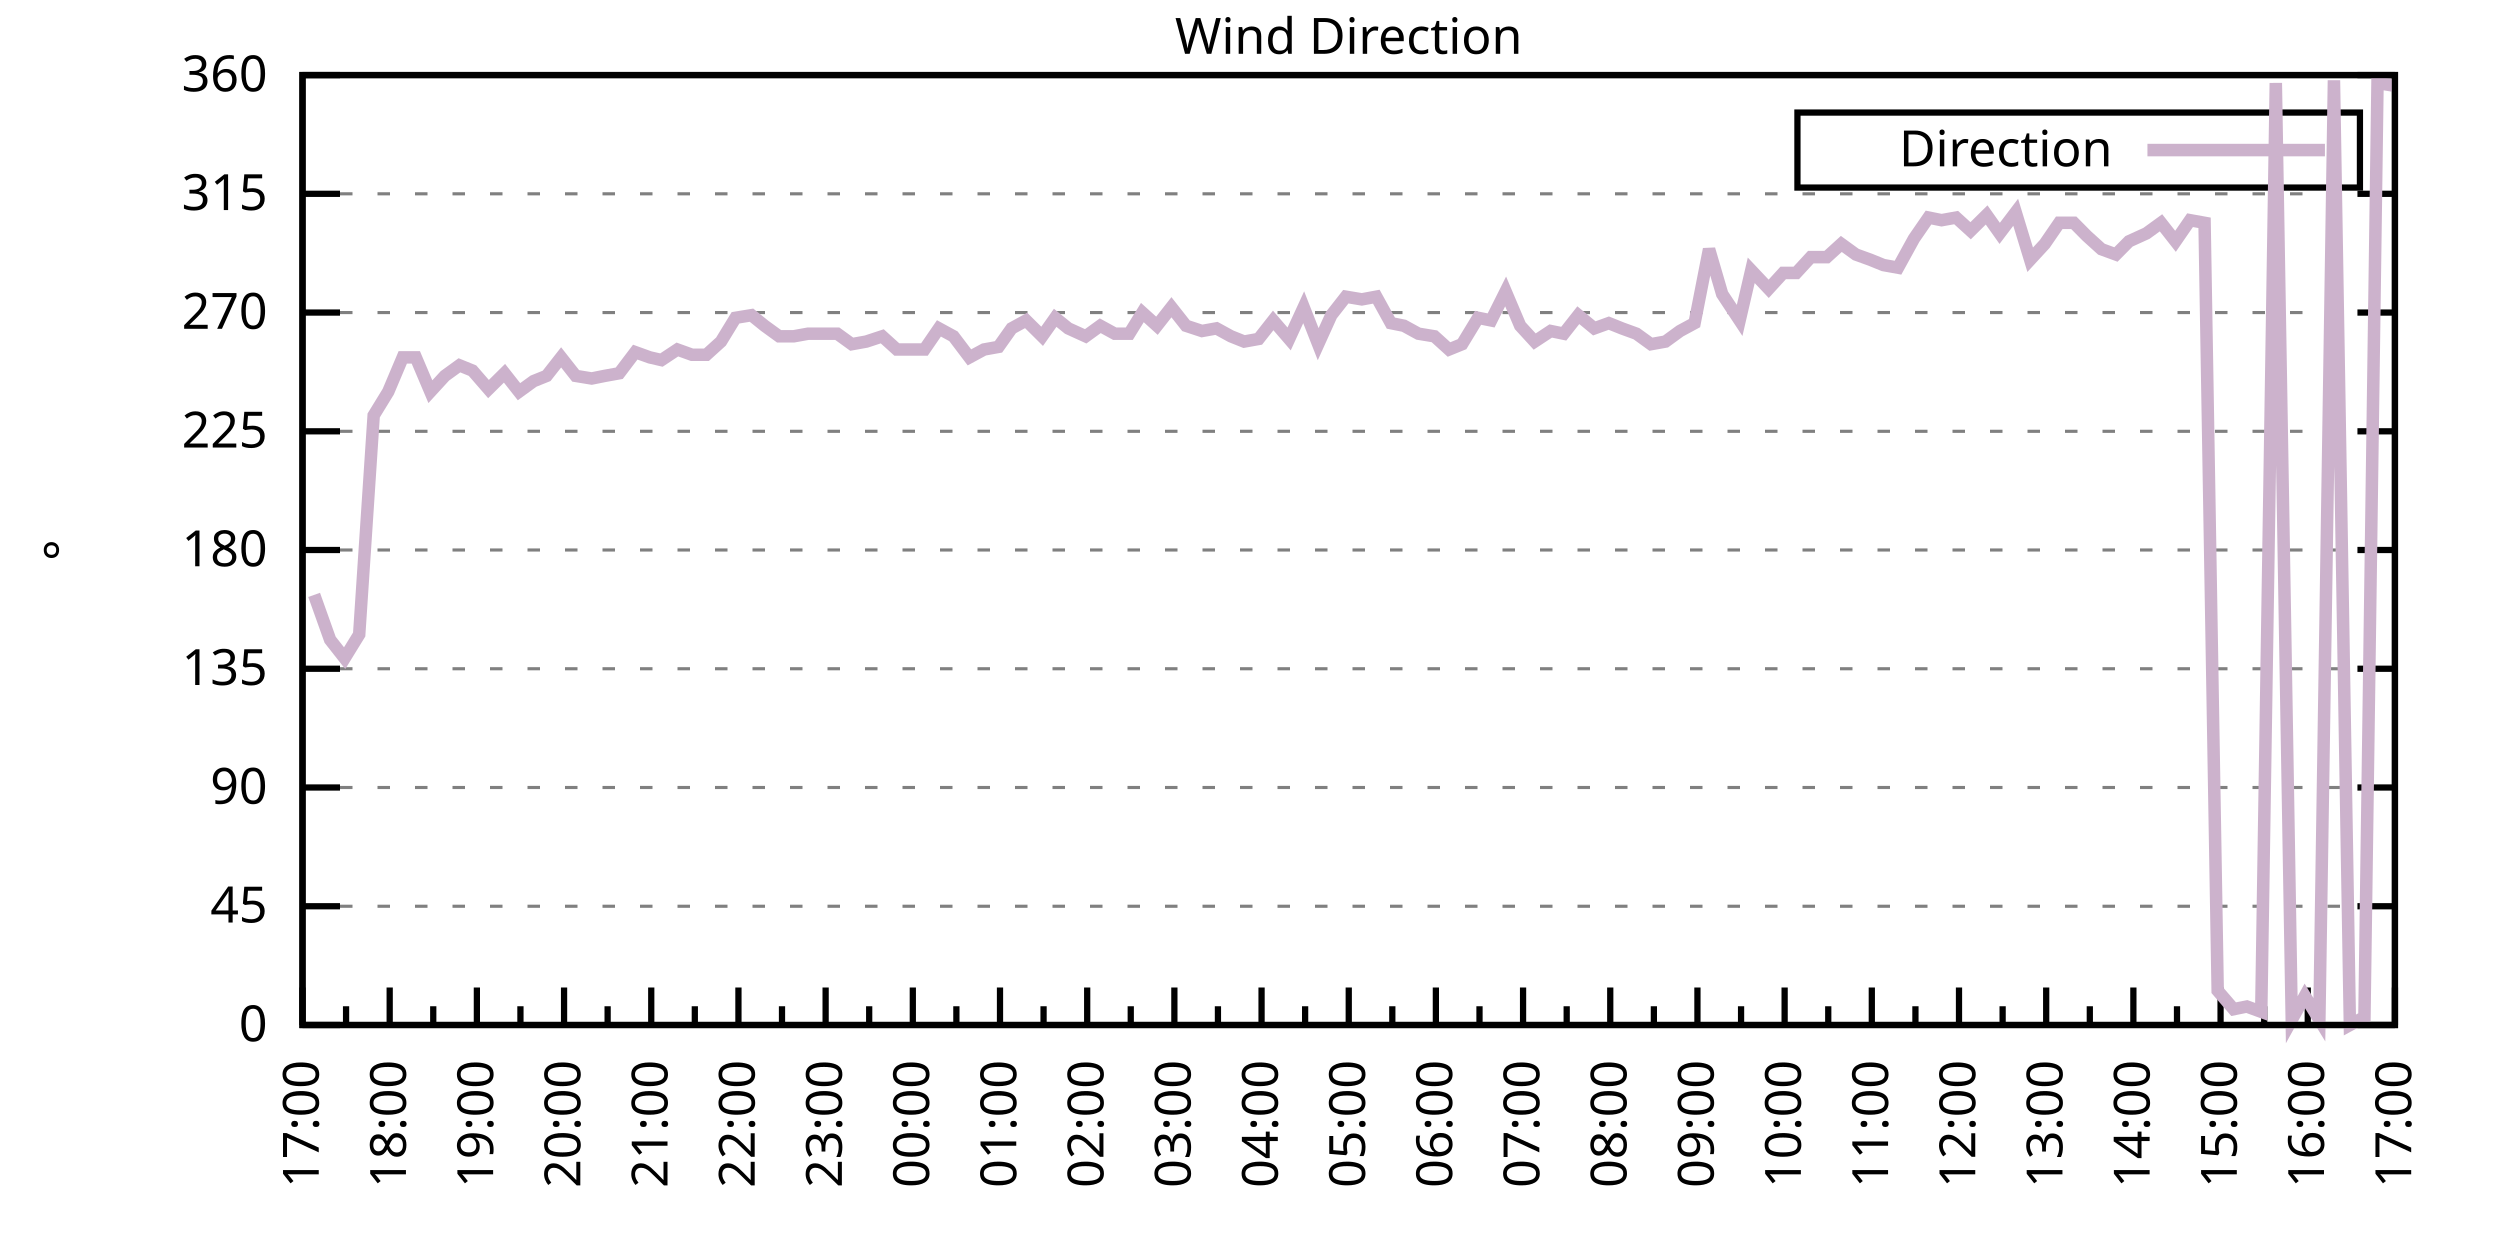
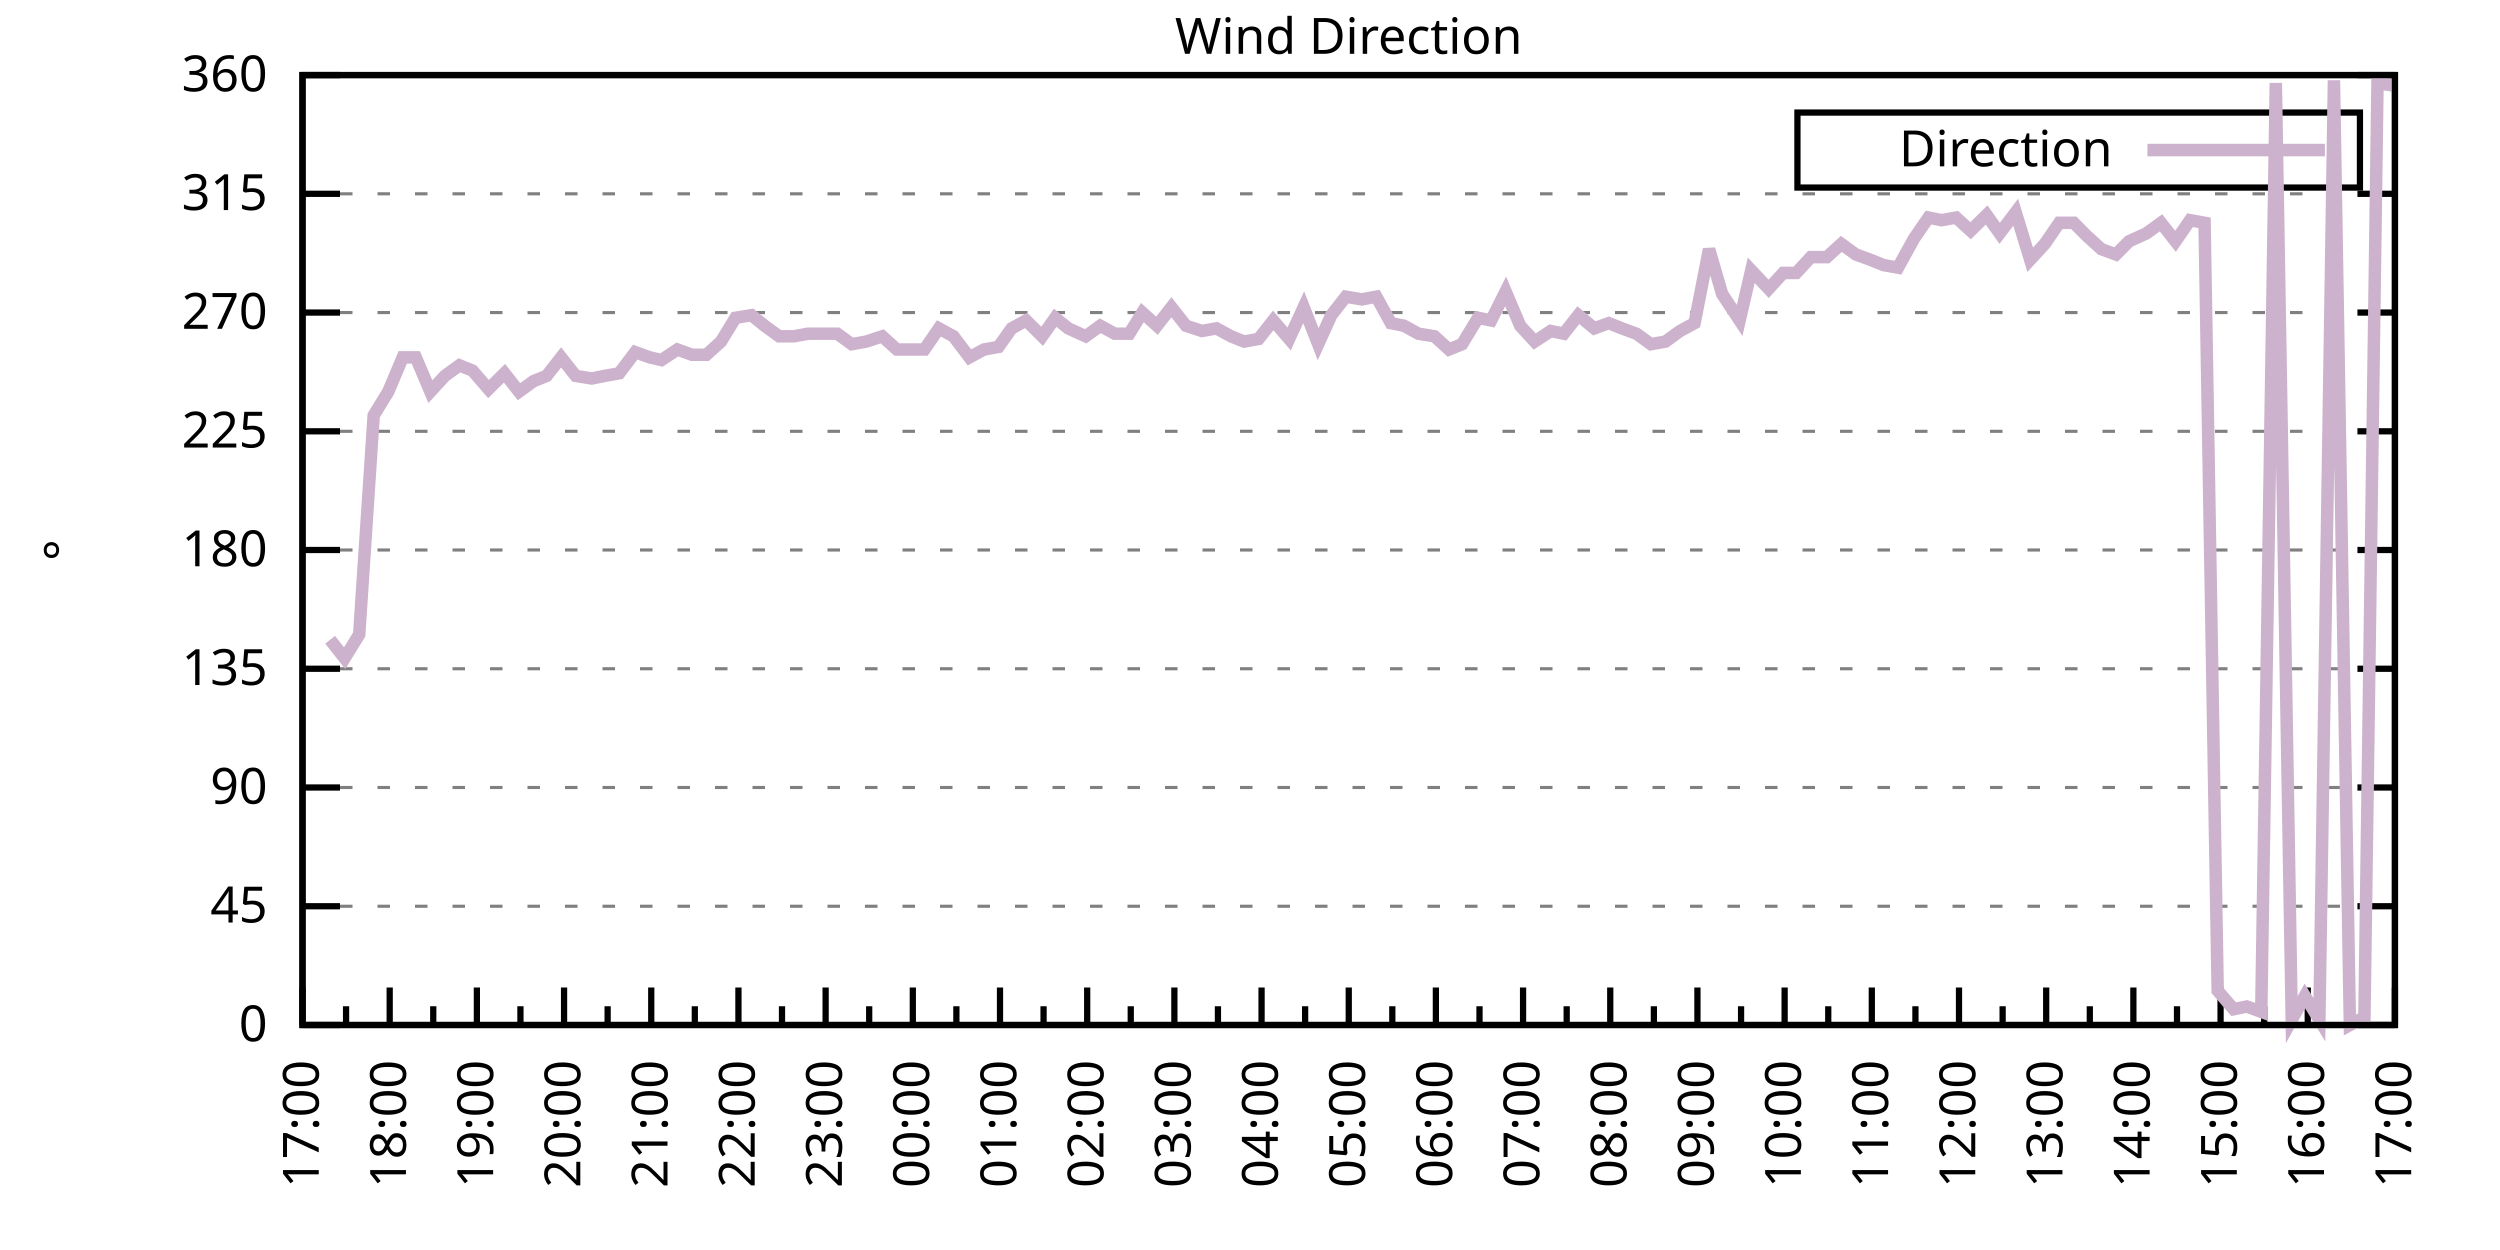
<svg xmlns="http://www.w3.org/2000/svg" xmlns:xlink="http://www.w3.org/1999/xlink" width="400" height="200" viewBox="0 0 400 200">
  <g id="gnuplot_canvas">
    <rect x="0" y="0" width="400" height="200" fill="none" />
    <defs>
      <circle id="gpDot" r="0.5" stroke-width="0.5" stroke="currentColor" />
      <path id="gpPt0" stroke-width="0.333" stroke="currentColor" d="M-1,0 h2 M0,-1 v2" />
      <path id="gpPt1" stroke-width="0.333" stroke="currentColor" d="M-1,-1 L1,1 M1,-1 L-1,1" />
      <path id="gpPt2" stroke-width="0.333" stroke="currentColor" d="M-1,0 L1,0 M0,-1 L0,1 M-1,-1 L1,1 M-1,1 L1,-1" />
      <rect id="gpPt3" stroke-width="0.333" stroke="currentColor" x="-1" y="-1" width="2" height="2" />
      <rect id="gpPt4" stroke-width="0.333" stroke="currentColor" fill="currentColor" x="-1" y="-1" width="2" height="2" />
      <circle id="gpPt5" stroke-width="0.333" stroke="currentColor" cx="0" cy="0" r="1" />
      <use xlink:href="#gpPt5" id="gpPt6" fill="currentColor" stroke="none" />
      <path id="gpPt7" stroke-width="0.333" stroke="currentColor" d="M0,-1.33 L-1.33,0.67 L1.33,0.67 z" />
      <use xlink:href="#gpPt7" id="gpPt8" fill="currentColor" stroke="none" />
      <use xlink:href="#gpPt7" id="gpPt9" stroke="currentColor" transform="rotate(180)" />
      <use xlink:href="#gpPt9" id="gpPt10" fill="currentColor" stroke="none" />
      <use xlink:href="#gpPt3" id="gpPt11" stroke="currentColor" transform="rotate(45)" />
      <use xlink:href="#gpPt11" id="gpPt12" fill="currentColor" stroke="none" />
      <path id="gpPt13" stroke-width="0.333" stroke="currentColor" d="M0,1.330 L1.265,0.411 L0.782,-1.067 L-0.782,-1.076 L-1.265,0.411 z" />
      <use xlink:href="#gpPt13" id="gpPt14" fill="currentColor" stroke="none" />
      <filter id="textbox" filterUnits="objectBoundingBox" x="0" y="0" height="1" width="1">
        <feFlood flood-color="white" flood-opacity="1" result="bgnd" />
        <feComposite in="SourceGraphic" in2="bgnd" operator="atop" />
      </filter>
      <filter id="greybox" filterUnits="objectBoundingBox" x="0" y="0" height="1" width="1">
        <feFlood flood-color="lightgrey" flood-opacity="1" result="grey" />
        <feComposite in="SourceGraphic" in2="grey" operator="atop" />
      </filter>
    </defs>
    <g fill="none" color="white" stroke="currentColor" stroke-width="1.00" stroke-linecap="butt" stroke-linejoin="miter">
</g>
    <g fill="none" color="black" stroke="currentColor" stroke-width="1.00" stroke-linecap="butt" stroke-linejoin="miter">
      <g stroke="none" shape-rendering="crispEdges">
        <polygon fill="rgb(255, 255, 255)" points="48.40,164.00 383.18,164.00 383.18,12.02 48.40,12.02 " />
      </g>
    </g>
    <g fill="none" color="black" stroke="currentColor" stroke-width="1.00" stroke-linecap="butt" stroke-linejoin="miter">
</g>
    <g fill="none" color="black" stroke="black" stroke-width="0.50" stroke-linecap="butt" stroke-linejoin="miter">
</g>
    <g fill="none" color="gray" stroke="currentColor" stroke-width="0.50" stroke-linecap="butt" stroke-linejoin="miter">
      <path stroke="gray" stroke-dasharray="2,4" class="gridline" d="M48.40,164.00 L383.19,164.00  " />
    </g>
    <g fill="none" color="gray" stroke="gray" stroke-width="1.00" stroke-linecap="butt" stroke-linejoin="miter">
</g>
    <g fill="none" color="black" stroke="currentColor" stroke-width="1.00" stroke-linecap="butt" stroke-linejoin="miter">
      <path stroke="black" d="M48.40,164.00 L54.40,164.00 M383.19,164.00 L377.19,164.00  " />
      <g transform="translate(42.80,166.60)" stroke="none" fill="black" font-family="Sans" font-size="8.00" text-anchor="end">
        <text>
          <tspan font-family="Sans"> 0</tspan>
        </text>
      </g>
    </g>
    <g fill="none" color="black" stroke="currentColor" stroke-width="1.00" stroke-linecap="butt" stroke-linejoin="miter">
</g>
    <g fill="none" color="black" stroke="black" stroke-width="0.50" stroke-linecap="butt" stroke-linejoin="miter">
</g>
    <g fill="none" color="gray" stroke="currentColor" stroke-width="0.50" stroke-linecap="butt" stroke-linejoin="miter">
      <path stroke="gray" stroke-dasharray="2,4" class="gridline" d="M48.40,145.00 L383.19,145.00  " />
    </g>
    <g fill="none" color="gray" stroke="gray" stroke-width="1.00" stroke-linecap="butt" stroke-linejoin="miter">
</g>
    <g fill="none" color="black" stroke="currentColor" stroke-width="1.00" stroke-linecap="butt" stroke-linejoin="miter">
      <path stroke="black" d="M48.40,145.00 L54.40,145.00 M383.19,145.00 L377.19,145.00  " />
      <g transform="translate(42.80,147.60)" stroke="none" fill="black" font-family="Sans" font-size="8.00" text-anchor="end">
        <text>
          <tspan font-family="Sans"> 45</tspan>
        </text>
      </g>
    </g>
    <g fill="none" color="black" stroke="currentColor" stroke-width="1.00" stroke-linecap="butt" stroke-linejoin="miter">
</g>
    <g fill="none" color="black" stroke="black" stroke-width="0.50" stroke-linecap="butt" stroke-linejoin="miter">
</g>
    <g fill="none" color="gray" stroke="currentColor" stroke-width="0.50" stroke-linecap="butt" stroke-linejoin="miter">
      <path stroke="gray" stroke-dasharray="2,4" class="gridline" d="M48.40,126.00 L383.19,126.00  " />
    </g>
    <g fill="none" color="gray" stroke="gray" stroke-width="1.00" stroke-linecap="butt" stroke-linejoin="miter">
</g>
    <g fill="none" color="black" stroke="currentColor" stroke-width="1.00" stroke-linecap="butt" stroke-linejoin="miter">
      <path stroke="black" d="M48.40,126.00 L54.40,126.00 M383.19,126.00 L377.19,126.00  " />
      <g transform="translate(42.80,128.60)" stroke="none" fill="black" font-family="Sans" font-size="8.00" text-anchor="end">
        <text>
          <tspan font-family="Sans"> 90</tspan>
        </text>
      </g>
    </g>
    <g fill="none" color="black" stroke="currentColor" stroke-width="1.00" stroke-linecap="butt" stroke-linejoin="miter">
</g>
    <g fill="none" color="black" stroke="black" stroke-width="0.50" stroke-linecap="butt" stroke-linejoin="miter">
</g>
    <g fill="none" color="gray" stroke="currentColor" stroke-width="0.50" stroke-linecap="butt" stroke-linejoin="miter">
      <path stroke="gray" stroke-dasharray="2,4" class="gridline" d="M48.40,107.00 L383.19,107.00  " />
    </g>
    <g fill="none" color="gray" stroke="gray" stroke-width="1.00" stroke-linecap="butt" stroke-linejoin="miter">
</g>
    <g fill="none" color="black" stroke="currentColor" stroke-width="1.00" stroke-linecap="butt" stroke-linejoin="miter">
      <path stroke="black" d="M48.40,107.00 L54.40,107.00 M383.19,107.00 L377.19,107.00  " />
      <g transform="translate(42.80,109.60)" stroke="none" fill="black" font-family="Sans" font-size="8.00" text-anchor="end">
        <text>
          <tspan font-family="Sans"> 135</tspan>
        </text>
      </g>
    </g>
    <g fill="none" color="black" stroke="currentColor" stroke-width="1.00" stroke-linecap="butt" stroke-linejoin="miter">
</g>
    <g fill="none" color="black" stroke="black" stroke-width="0.50" stroke-linecap="butt" stroke-linejoin="miter">
</g>
    <g fill="none" color="gray" stroke="currentColor" stroke-width="0.50" stroke-linecap="butt" stroke-linejoin="miter">
      <path stroke="gray" stroke-dasharray="2,4" class="gridline" d="M48.40,88.00 L383.19,88.00  " />
    </g>
    <g fill="none" color="gray" stroke="gray" stroke-width="1.00" stroke-linecap="butt" stroke-linejoin="miter">
</g>
    <g fill="none" color="black" stroke="currentColor" stroke-width="1.00" stroke-linecap="butt" stroke-linejoin="miter">
      <path stroke="black" d="M48.40,88.00 L54.40,88.00 M383.19,88.00 L377.19,88.00  " />
      <g transform="translate(42.80,90.60)" stroke="none" fill="black" font-family="Sans" font-size="8.00" text-anchor="end">
        <text>
          <tspan font-family="Sans"> 180</tspan>
        </text>
      </g>
    </g>
    <g fill="none" color="black" stroke="currentColor" stroke-width="1.00" stroke-linecap="butt" stroke-linejoin="miter">
</g>
    <g fill="none" color="black" stroke="black" stroke-width="0.50" stroke-linecap="butt" stroke-linejoin="miter">
</g>
    <g fill="none" color="gray" stroke="currentColor" stroke-width="0.50" stroke-linecap="butt" stroke-linejoin="miter">
      <path stroke="gray" stroke-dasharray="2,4" class="gridline" d="M48.40,69.01 L383.19,69.01  " />
    </g>
    <g fill="none" color="gray" stroke="gray" stroke-width="1.00" stroke-linecap="butt" stroke-linejoin="miter">
</g>
    <g fill="none" color="black" stroke="currentColor" stroke-width="1.00" stroke-linecap="butt" stroke-linejoin="miter">
      <path stroke="black" d="M48.40,69.01 L54.40,69.01 M383.19,69.01 L377.19,69.01  " />
      <g transform="translate(42.80,71.61)" stroke="none" fill="black" font-family="Sans" font-size="8.00" text-anchor="end">
        <text>
          <tspan font-family="Sans"> 225</tspan>
        </text>
      </g>
    </g>
    <g fill="none" color="black" stroke="currentColor" stroke-width="1.00" stroke-linecap="butt" stroke-linejoin="miter">
</g>
    <g fill="none" color="black" stroke="black" stroke-width="0.50" stroke-linecap="butt" stroke-linejoin="miter">
</g>
    <g fill="none" color="gray" stroke="currentColor" stroke-width="0.50" stroke-linecap="butt" stroke-linejoin="miter">
      <path stroke="gray" stroke-dasharray="2,4" class="gridline" d="M48.40,50.01 L383.19,50.01  " />
    </g>
    <g fill="none" color="gray" stroke="gray" stroke-width="1.00" stroke-linecap="butt" stroke-linejoin="miter">
</g>
    <g fill="none" color="black" stroke="currentColor" stroke-width="1.00" stroke-linecap="butt" stroke-linejoin="miter">
      <path stroke="black" d="M48.40,50.01 L54.40,50.01 M383.19,50.01 L377.19,50.01  " />
      <g transform="translate(42.80,52.61)" stroke="none" fill="black" font-family="Sans" font-size="8.00" text-anchor="end">
        <text>
          <tspan font-family="Sans"> 270</tspan>
        </text>
      </g>
    </g>
    <g fill="none" color="black" stroke="currentColor" stroke-width="1.00" stroke-linecap="butt" stroke-linejoin="miter">
</g>
    <g fill="none" color="black" stroke="black" stroke-width="0.50" stroke-linecap="butt" stroke-linejoin="miter">
</g>
    <g fill="none" color="gray" stroke="currentColor" stroke-width="0.50" stroke-linecap="butt" stroke-linejoin="miter">
      <path stroke="gray" stroke-dasharray="2,4" class="gridline" d="M48.40,31.01 L383.19,31.01  " />
    </g>
    <g fill="none" color="gray" stroke="gray" stroke-width="1.00" stroke-linecap="butt" stroke-linejoin="miter">
</g>
    <g fill="none" color="black" stroke="currentColor" stroke-width="1.00" stroke-linecap="butt" stroke-linejoin="miter">
      <path stroke="black" d="M48.40,31.01 L54.40,31.01 M383.19,31.01 L377.19,31.01  " />
      <g transform="translate(42.80,33.61)" stroke="none" fill="black" font-family="Sans" font-size="8.00" text-anchor="end">
        <text>
          <tspan font-family="Sans"> 315</tspan>
        </text>
      </g>
    </g>
    <g fill="none" color="black" stroke="currentColor" stroke-width="1.00" stroke-linecap="butt" stroke-linejoin="miter">
</g>
    <g fill="none" color="black" stroke="black" stroke-width="0.50" stroke-linecap="butt" stroke-linejoin="miter">
</g>
    <g fill="none" color="gray" stroke="currentColor" stroke-width="0.50" stroke-linecap="butt" stroke-linejoin="miter">
      <path stroke="gray" stroke-dasharray="2,4" class="gridline" d="M48.40,12.01 L383.19,12.01  " />
    </g>
    <g fill="none" color="gray" stroke="gray" stroke-width="1.00" stroke-linecap="butt" stroke-linejoin="miter">
</g>
    <g fill="none" color="black" stroke="currentColor" stroke-width="1.00" stroke-linecap="butt" stroke-linejoin="miter">
      <path stroke="black" d="M48.40,12.01 L54.40,12.01 M383.19,12.01 L377.19,12.01  " />
      <g transform="translate(42.80,14.61)" stroke="none" fill="black" font-family="Sans" font-size="8.00" text-anchor="end">
        <text>
          <tspan font-family="Sans"> 360</tspan>
        </text>
      </g>
    </g>
    <g fill="none" color="black" stroke="currentColor" stroke-width="1.00" stroke-linecap="butt" stroke-linejoin="miter">
      <path stroke="black" d="M48.40,164.00 L48.40,158.00  " />
      <g transform="translate(51.00,169.60) rotate(270)" stroke="none" fill="black" font-family="Sans" font-size="8.00" text-anchor="end">
        <text>
          <tspan font-family="Sans">17:00</tspan>
        </text>
      </g>
    </g>
    <g fill="none" color="black" stroke="currentColor" stroke-width="1.00" stroke-linecap="butt" stroke-linejoin="miter">
      <path stroke="black" d="M55.37,164.00 L55.37,161.00 M62.35,164.00 L62.35,158.00  " />
      <g transform="translate(64.95,169.60) rotate(270)" stroke="none" fill="black" font-family="Sans" font-size="8.00" text-anchor="end">
        <text>
          <tspan font-family="Sans">18:00</tspan>
        </text>
      </g>
    </g>
    <g fill="none" color="black" stroke="currentColor" stroke-width="1.00" stroke-linecap="butt" stroke-linejoin="miter">
      <path stroke="black" d="M69.32,164.00 L69.32,161.00 M76.30,164.00 L76.30,158.00  " />
      <g transform="translate(78.90,169.60) rotate(270)" stroke="none" fill="black" font-family="Sans" font-size="8.00" text-anchor="end">
        <text>
          <tspan font-family="Sans">19:00</tspan>
        </text>
      </g>
    </g>
    <g fill="none" color="black" stroke="currentColor" stroke-width="1.00" stroke-linecap="butt" stroke-linejoin="miter">
      <path stroke="black" d="M83.27,164.00 L83.27,161.00 M90.25,164.00 L90.25,158.00  " />
      <g transform="translate(92.85,169.60) rotate(270)" stroke="none" fill="black" font-family="Sans" font-size="8.00" text-anchor="end">
        <text>
          <tspan font-family="Sans">20:00</tspan>
        </text>
      </g>
    </g>
    <g fill="none" color="black" stroke="currentColor" stroke-width="1.00" stroke-linecap="butt" stroke-linejoin="miter">
      <path stroke="black" d="M97.22,164.00 L97.22,161.00 M104.20,164.00 L104.20,158.00  " />
      <g transform="translate(106.80,169.60) rotate(270)" stroke="none" fill="black" font-family="Sans" font-size="8.00" text-anchor="end">
        <text>
          <tspan font-family="Sans">21:00</tspan>
        </text>
      </g>
    </g>
    <g fill="none" color="black" stroke="currentColor" stroke-width="1.00" stroke-linecap="butt" stroke-linejoin="miter">
      <path stroke="black" d="M111.17,164.00 L111.17,161.00 M118.15,164.00 L118.15,158.00  " />
      <g transform="translate(120.75,169.60) rotate(270)" stroke="none" fill="black" font-family="Sans" font-size="8.00" text-anchor="end">
        <text>
          <tspan font-family="Sans">22:00</tspan>
        </text>
      </g>
    </g>
    <g fill="none" color="black" stroke="currentColor" stroke-width="1.00" stroke-linecap="butt" stroke-linejoin="miter">
      <path stroke="black" d="M125.12,164.00 L125.12,161.00 M132.10,164.00 L132.10,158.00  " />
      <g transform="translate(134.70,169.60) rotate(270)" stroke="none" fill="black" font-family="Sans" font-size="8.00" text-anchor="end">
        <text>
          <tspan font-family="Sans">23:00</tspan>
        </text>
      </g>
    </g>
    <g fill="none" color="black" stroke="currentColor" stroke-width="1.00" stroke-linecap="butt" stroke-linejoin="miter">
      <path stroke="black" d="M139.07,164.00 L139.07,161.00 M146.05,164.00 L146.05,158.00  " />
      <g transform="translate(148.65,169.60) rotate(270)" stroke="none" fill="black" font-family="Sans" font-size="8.00" text-anchor="end">
        <text>
          <tspan font-family="Sans">00:00</tspan>
        </text>
      </g>
    </g>
    <g fill="none" color="black" stroke="currentColor" stroke-width="1.00" stroke-linecap="butt" stroke-linejoin="miter">
      <path stroke="black" d="M153.02,164.00 L153.02,161.00 M160.00,164.00 L160.00,158.00  " />
      <g transform="translate(162.60,169.60) rotate(270)" stroke="none" fill="black" font-family="Sans" font-size="8.00" text-anchor="end">
        <text>
          <tspan font-family="Sans">01:00</tspan>
        </text>
      </g>
    </g>
    <g fill="none" color="black" stroke="currentColor" stroke-width="1.00" stroke-linecap="butt" stroke-linejoin="miter">
      <path stroke="black" d="M166.97,164.00 L166.97,161.00 M173.95,164.00 L173.95,158.00  " />
      <g transform="translate(176.55,169.60) rotate(270)" stroke="none" fill="black" font-family="Sans" font-size="8.00" text-anchor="end">
        <text>
          <tspan font-family="Sans">02:00</tspan>
        </text>
      </g>
    </g>
    <g fill="none" color="black" stroke="currentColor" stroke-width="1.00" stroke-linecap="butt" stroke-linejoin="miter">
      <path stroke="black" d="M180.92,164.00 L180.92,161.00 M187.90,164.00 L187.90,158.00  " />
      <g transform="translate(190.50,169.60) rotate(270)" stroke="none" fill="black" font-family="Sans" font-size="8.00" text-anchor="end">
        <text>
          <tspan font-family="Sans">03:00</tspan>
        </text>
      </g>
    </g>
    <g fill="none" color="black" stroke="currentColor" stroke-width="1.00" stroke-linecap="butt" stroke-linejoin="miter">
      <path stroke="black" d="M194.87,164.00 L194.87,161.00 M201.85,164.00 L201.85,158.00  " />
      <g transform="translate(204.45,169.60) rotate(270)" stroke="none" fill="black" font-family="Sans" font-size="8.00" text-anchor="end">
        <text>
          <tspan font-family="Sans">04:00</tspan>
        </text>
      </g>
    </g>
    <g fill="none" color="black" stroke="currentColor" stroke-width="1.00" stroke-linecap="butt" stroke-linejoin="miter">
      <path stroke="black" d="M208.82,164.00 L208.82,161.00 M215.80,164.00 L215.80,158.00  " />
      <g transform="translate(218.40,169.60) rotate(270)" stroke="none" fill="black" font-family="Sans" font-size="8.00" text-anchor="end">
        <text>
          <tspan font-family="Sans">05:00</tspan>
        </text>
      </g>
    </g>
    <g fill="none" color="black" stroke="currentColor" stroke-width="1.00" stroke-linecap="butt" stroke-linejoin="miter">
      <path stroke="black" d="M222.77,164.00 L222.77,161.00 M229.74,164.00 L229.74,158.00  " />
      <g transform="translate(232.34,169.60) rotate(270)" stroke="none" fill="black" font-family="Sans" font-size="8.00" text-anchor="end">
        <text>
          <tspan font-family="Sans">06:00</tspan>
        </text>
      </g>
    </g>
    <g fill="none" color="black" stroke="currentColor" stroke-width="1.00" stroke-linecap="butt" stroke-linejoin="miter">
      <path stroke="black" d="M236.72,164.00 L236.72,161.00 M243.69,164.00 L243.69,158.00  " />
      <g transform="translate(246.29,169.60) rotate(270)" stroke="none" fill="black" font-family="Sans" font-size="8.00" text-anchor="end">
        <text>
          <tspan font-family="Sans">07:00</tspan>
        </text>
      </g>
    </g>
    <g fill="none" color="black" stroke="currentColor" stroke-width="1.00" stroke-linecap="butt" stroke-linejoin="miter">
      <path stroke="black" d="M250.67,164.00 L250.67,161.00 M257.64,164.00 L257.64,158.00  " />
      <g transform="translate(260.24,169.60) rotate(270)" stroke="none" fill="black" font-family="Sans" font-size="8.00" text-anchor="end">
        <text>
          <tspan font-family="Sans">08:00</tspan>
        </text>
      </g>
    </g>
    <g fill="none" color="black" stroke="currentColor" stroke-width="1.00" stroke-linecap="butt" stroke-linejoin="miter">
      <path stroke="black" d="M264.62,164.00 L264.62,161.00 M271.59,164.00 L271.59,158.00  " />
      <g transform="translate(274.19,169.60) rotate(270)" stroke="none" fill="black" font-family="Sans" font-size="8.00" text-anchor="end">
        <text>
          <tspan font-family="Sans">09:00</tspan>
        </text>
      </g>
    </g>
    <g fill="none" color="black" stroke="currentColor" stroke-width="1.00" stroke-linecap="butt" stroke-linejoin="miter">
      <path stroke="black" d="M278.57,164.00 L278.57,161.00 M285.54,164.00 L285.54,158.00  " />
      <g transform="translate(288.14,169.60) rotate(270)" stroke="none" fill="black" font-family="Sans" font-size="8.00" text-anchor="end">
        <text>
          <tspan font-family="Sans">10:00</tspan>
        </text>
      </g>
    </g>
    <g fill="none" color="black" stroke="currentColor" stroke-width="1.00" stroke-linecap="butt" stroke-linejoin="miter">
      <path stroke="black" d="M292.52,164.00 L292.52,161.00 M299.49,164.00 L299.49,158.00  " />
      <g transform="translate(302.09,169.60) rotate(270)" stroke="none" fill="black" font-family="Sans" font-size="8.00" text-anchor="end">
        <text>
          <tspan font-family="Sans">11:00</tspan>
        </text>
      </g>
    </g>
    <g fill="none" color="black" stroke="currentColor" stroke-width="1.00" stroke-linecap="butt" stroke-linejoin="miter">
      <path stroke="black" d="M306.47,164.00 L306.47,161.00 M313.44,164.00 L313.44,158.00  " />
      <g transform="translate(316.04,169.60) rotate(270)" stroke="none" fill="black" font-family="Sans" font-size="8.00" text-anchor="end">
        <text>
          <tspan font-family="Sans">12:00</tspan>
        </text>
      </g>
    </g>
    <g fill="none" color="black" stroke="currentColor" stroke-width="1.00" stroke-linecap="butt" stroke-linejoin="miter">
      <path stroke="black" d="M320.42,164.00 L320.42,161.00 M327.39,164.00 L327.39,158.00  " />
      <g transform="translate(329.99,169.60) rotate(270)" stroke="none" fill="black" font-family="Sans" font-size="8.00" text-anchor="end">
        <text>
          <tspan font-family="Sans">13:00</tspan>
        </text>
      </g>
    </g>
    <g fill="none" color="black" stroke="currentColor" stroke-width="1.00" stroke-linecap="butt" stroke-linejoin="miter">
      <path stroke="black" d="M334.37,164.00 L334.37,161.00 M341.34,164.00 L341.34,158.00  " />
      <g transform="translate(343.94,169.60) rotate(270)" stroke="none" fill="black" font-family="Sans" font-size="8.00" text-anchor="end">
        <text>
          <tspan font-family="Sans">14:00</tspan>
        </text>
      </g>
    </g>
    <g fill="none" color="black" stroke="currentColor" stroke-width="1.00" stroke-linecap="butt" stroke-linejoin="miter">
      <path stroke="black" d="M348.32,164.00 L348.32,161.00 M355.29,164.00 L355.29,158.00  " />
      <g transform="translate(357.89,169.60) rotate(270)" stroke="none" fill="black" font-family="Sans" font-size="8.00" text-anchor="end">
        <text>
          <tspan font-family="Sans">15:00</tspan>
        </text>
      </g>
    </g>
    <g fill="none" color="black" stroke="currentColor" stroke-width="1.00" stroke-linecap="butt" stroke-linejoin="miter">
      <path stroke="black" d="M362.27,164.00 L362.27,161.00 M369.24,164.00 L369.24,158.00  " />
      <g transform="translate(371.84,169.60) rotate(270)" stroke="none" fill="black" font-family="Sans" font-size="8.00" text-anchor="end">
        <text>
          <tspan font-family="Sans">16:00</tspan>
        </text>
      </g>
    </g>
    <g fill="none" color="black" stroke="currentColor" stroke-width="1.00" stroke-linecap="butt" stroke-linejoin="miter">
      <path stroke="black" d="M376.22,164.00 L376.22,161.00 M383.19,164.00 L383.19,158.00  " />
      <g transform="translate(385.79,169.60) rotate(270)" stroke="none" fill="black" font-family="Sans" font-size="8.00" text-anchor="end">
        <text>
          <tspan font-family="Sans">17:00</tspan>
        </text>
      </g>
    </g>
    <g fill="none" color="black" stroke="currentColor" stroke-width="1.00" stroke-linecap="butt" stroke-linejoin="miter">
</g>
    <g fill="none" color="black" stroke="currentColor" stroke-width="1.00" stroke-linecap="butt" stroke-linejoin="miter">
      <path stroke="black" d="M48.40,12.01 L48.40,164.00 L383.19,164.00 L383.19,12.01 L48.40,12.01 Z  " />
    </g>
    <g fill="none" color="black" stroke="currentColor" stroke-width="1.00" stroke-linecap="butt" stroke-linejoin="miter">
      <g transform="translate(12.80,88.01) rotate(270)" stroke="none" fill="black" font-family="Sans" font-size="8.00" text-anchor="middle">
        <text>
          <tspan font-family="Sans">°</tspan>
        </text>
      </g>
    </g>
    <g fill="none" color="black" stroke="currentColor" stroke-width="1.00" stroke-linecap="butt" stroke-linejoin="miter">
</g>
    <g fill="none" color="black" stroke="currentColor" stroke-width="1.00" stroke-linecap="butt" stroke-linejoin="miter">
      <path stroke="black" d="M287.59,30.01 L287.59,18.01 L377.59,18.01 L377.59,30.01 L287.59,30.01 Z  " />
    </g>
    <g id="Wind_direction_plot_1">
      <g fill="none" color="white" stroke="black" stroke-width="2.00" stroke-linecap="butt" stroke-linejoin="miter">
</g>
      <g fill="none" color="black" stroke="currentColor" stroke-width="2.00" stroke-linecap="butt" stroke-linejoin="miter">
        <g transform="translate(337.99,26.61)" stroke="none" fill="black" font-family="Sans" font-size="8.00" text-anchor="end">
          <text>
            <tspan font-family="Sans">Direction</tspan>
          </text>
        </g>
      </g>
      <g fill="none" color="black" stroke="currentColor" stroke-width="2.00" stroke-linecap="butt" stroke-linejoin="miter">
-         <path stroke="rgb(204, 178, 204)" d="M343.59,24.01 L371.99,24.01 M50.26,95.18 L52.82,102.36 L55.14,105.31 L57.47,101.52 L59.79,66.47 L62.12,62.67   L64.44,57.18 L66.53,57.18 L68.86,62.67 L71.18,60.14 L73.51,58.45 L75.60,59.30 L78.16,62.25 L80.72,59.72   L83.04,62.67 L85.37,60.98 L87.46,60.14 L89.78,57.18 L92.11,60.14 L94.67,60.56 L96.76,60.14 L99.08,59.72   L101.64,56.34 L103.97,57.18 L105.83,57.61 L108.38,55.92 L110.71,56.76 L113.03,56.76 L115.36,54.65 L117.68,50.85   L120.24,50.43 L122.33,52.12 L124.66,53.81 L126.98,53.81 L129.31,53.39 L131.63,53.39 L133.96,53.39 L136.28,55.07   L138.61,54.65 L141.16,53.81 L143.49,55.92 L145.81,55.92 L147.91,55.92 L150.23,52.54 L152.56,53.81 L155.11,57.18   L157.44,55.92 L159.76,55.50 L161.86,52.54 L164.18,51.27 L166.74,53.81 L168.83,50.85 L170.92,52.54 L173.71,53.81   L176.04,52.12 L178.36,53.39 L180.69,53.39 L182.78,50.01 L185.11,52.12 L187.43,49.16 L189.76,52.12 L192.31,52.96   L194.64,52.54 L196.96,53.81 L199.06,54.65 L201.38,54.23 L203.71,51.27 L206.26,54.23 L208.59,49.16 L210.91,55.07   L213.01,50.43 L215.33,47.47 L217.89,47.90 L220.21,47.47 L222.54,51.70 L224.63,52.12 L226.95,53.39 L229.51,53.81   L231.84,55.92 L233.93,55.07 L236.49,50.85 L238.58,51.27 L240.90,46.63 L243.23,52.12 L245.55,54.65 L248.11,52.96   L250.20,53.39 L252.53,50.43 L255.09,52.54 L257.41,51.70 L259.50,52.54 L261.83,53.39 L264.15,55.07 L266.48,54.65   L268.80,52.96 L271.13,51.70 L273.45,39.87 L275.55,47.05 L278.34,51.27 L280.20,43.25 L282.99,46.21 L285.31,43.67   L287.40,43.67 L289.73,41.14 L292.29,41.14 L294.61,39.03 L296.94,40.72 L299.26,41.56 L301.35,42.41 L303.68,42.83   L306.23,38.19 L308.56,34.81 L310.65,35.23 L312.98,34.81 L315.30,36.92 L317.86,34.39 L319.95,37.34 L322.51,33.96   L324.83,41.56 L327.16,39.03 L329.48,35.65 L331.81,35.65 L333.90,37.76 L336.23,39.87 L338.55,40.72 L340.64,38.61   L343.43,37.34 L345.76,35.65 L348.08,38.61 L350.41,35.23 L352.73,35.65 L354.83,158.51 L357.38,161.47 L359.48,161.04   L361.80,161.89 L364.13,13.28 L366.68,163.16 L368.78,159.36 L371.10,163.16 L373.43,12.85 L375.98,164.00 L378.31,162.73   L380.40,13.28 L382.96,13.70  " />
+         <path stroke="rgb(204, 178, 204)" d="M343.59,24.01 L371.99,24.01 M52.82,102.36 L55.14,105.31 L57.47,101.52 L59.79,66.47 L62.12,62.67 L64.44,57.18   L66.53,57.18 L68.86,62.67 L71.18,60.14 L73.51,58.45 L75.60,59.30 L78.16,62.25 L80.72,59.72 L83.04,62.67   L85.37,60.98 L87.46,60.14 L89.78,57.18 L92.11,60.14 L94.67,60.56 L96.76,60.14 L99.08,59.72 L101.64,56.34   L103.97,57.18 L105.83,57.61 L108.38,55.92 L110.71,56.76 L113.03,56.76 L115.36,54.65 L117.68,50.85 L120.24,50.43   L122.33,52.12 L124.66,53.81 L126.98,53.81 L129.31,53.39 L131.63,53.39 L133.96,53.39 L136.28,55.07 L138.61,54.65   L141.16,53.81 L143.49,55.92 L145.81,55.92 L147.91,55.92 L150.23,52.54 L152.56,53.81 L155.11,57.18 L157.44,55.92   L159.76,55.50 L161.86,52.54 L164.18,51.27 L166.74,53.81 L168.83,50.85 L170.92,52.54 L173.71,53.81 L176.04,52.12   L178.36,53.39 L180.69,53.39 L182.78,50.01 L185.11,52.12 L187.43,49.16 L189.76,52.12 L192.31,52.96 L194.64,52.54   L196.96,53.81 L199.06,54.65 L201.38,54.23 L203.71,51.27 L206.26,54.23 L208.59,49.16 L210.91,55.07 L213.01,50.43   L215.33,47.47 L217.89,47.90 L220.21,47.47 L222.54,51.70 L224.63,52.12 L226.95,53.39 L229.51,53.81 L231.84,55.92   L233.93,55.07 L236.49,50.85 L238.58,51.27 L240.90,46.63 L243.23,52.12 L245.55,54.65 L248.11,52.96 L250.20,53.39   L252.53,50.43 L255.09,52.54 L257.41,51.70 L259.50,52.54 L261.83,53.39 L264.15,55.07 L266.48,54.65 L268.80,52.96   L271.13,51.70 L273.45,39.87 L275.55,47.05 L278.34,51.27 L280.20,43.25 L282.99,46.21 L285.31,43.67 L287.40,43.67   L289.73,41.14 L292.29,41.14 L294.61,39.03 L296.94,40.72 L299.26,41.56 L301.35,42.41 L303.68,42.83 L306.23,38.19   L308.56,34.81 L310.65,35.23 L312.98,34.81 L315.30,36.92 L317.86,34.39 L319.95,37.34 L322.51,33.96 L324.83,41.56   L327.16,39.03 L329.48,35.65 L331.81,35.65 L333.90,37.76 L336.23,39.87 L338.55,40.72 L340.64,38.61 L343.43,37.34   L345.76,35.65 L348.08,38.61 L350.41,35.23 L352.73,35.65 L354.83,158.51 L357.38,161.47 L359.48,161.04 L361.80,161.89   L364.13,13.28 L366.68,163.16 L368.78,159.36 L371.10,163.16 L373.43,12.85 L375.98,164.00 L378.31,162.73 L380.40,13.28   L382.96,13.70  " />
      </g>
    </g>
    <g fill="none" color="black" stroke="currentColor" stroke-width="2.00" stroke-linecap="butt" stroke-linejoin="miter">
</g>
    <g fill="none" color="black" stroke="black" stroke-width="1.00" stroke-linecap="butt" stroke-linejoin="miter">
</g>
    <g fill="none" color="black" stroke="currentColor" stroke-width="1.00" stroke-linecap="butt" stroke-linejoin="miter">
      <path stroke="black" d="M48.40,12.01 L48.40,164.00 L383.19,164.00 L383.19,12.01 L48.40,12.01 Z  " />
    </g>
    <g fill="none" color="black" stroke="currentColor" stroke-width="1.00" stroke-linecap="butt" stroke-linejoin="miter">
      <g transform="translate(215.79,8.61)" stroke="none" fill="black" font-family="Sans" font-size="8.00" text-anchor="middle">
        <text>
          <tspan font-family="Sans">Wind Direction</tspan>
        </text>
      </g>
    </g>
    <g fill="none" color="black" stroke="currentColor" stroke-width="1.00" stroke-linecap="butt" stroke-linejoin="miter">
</g>
  </g>
</svg>
